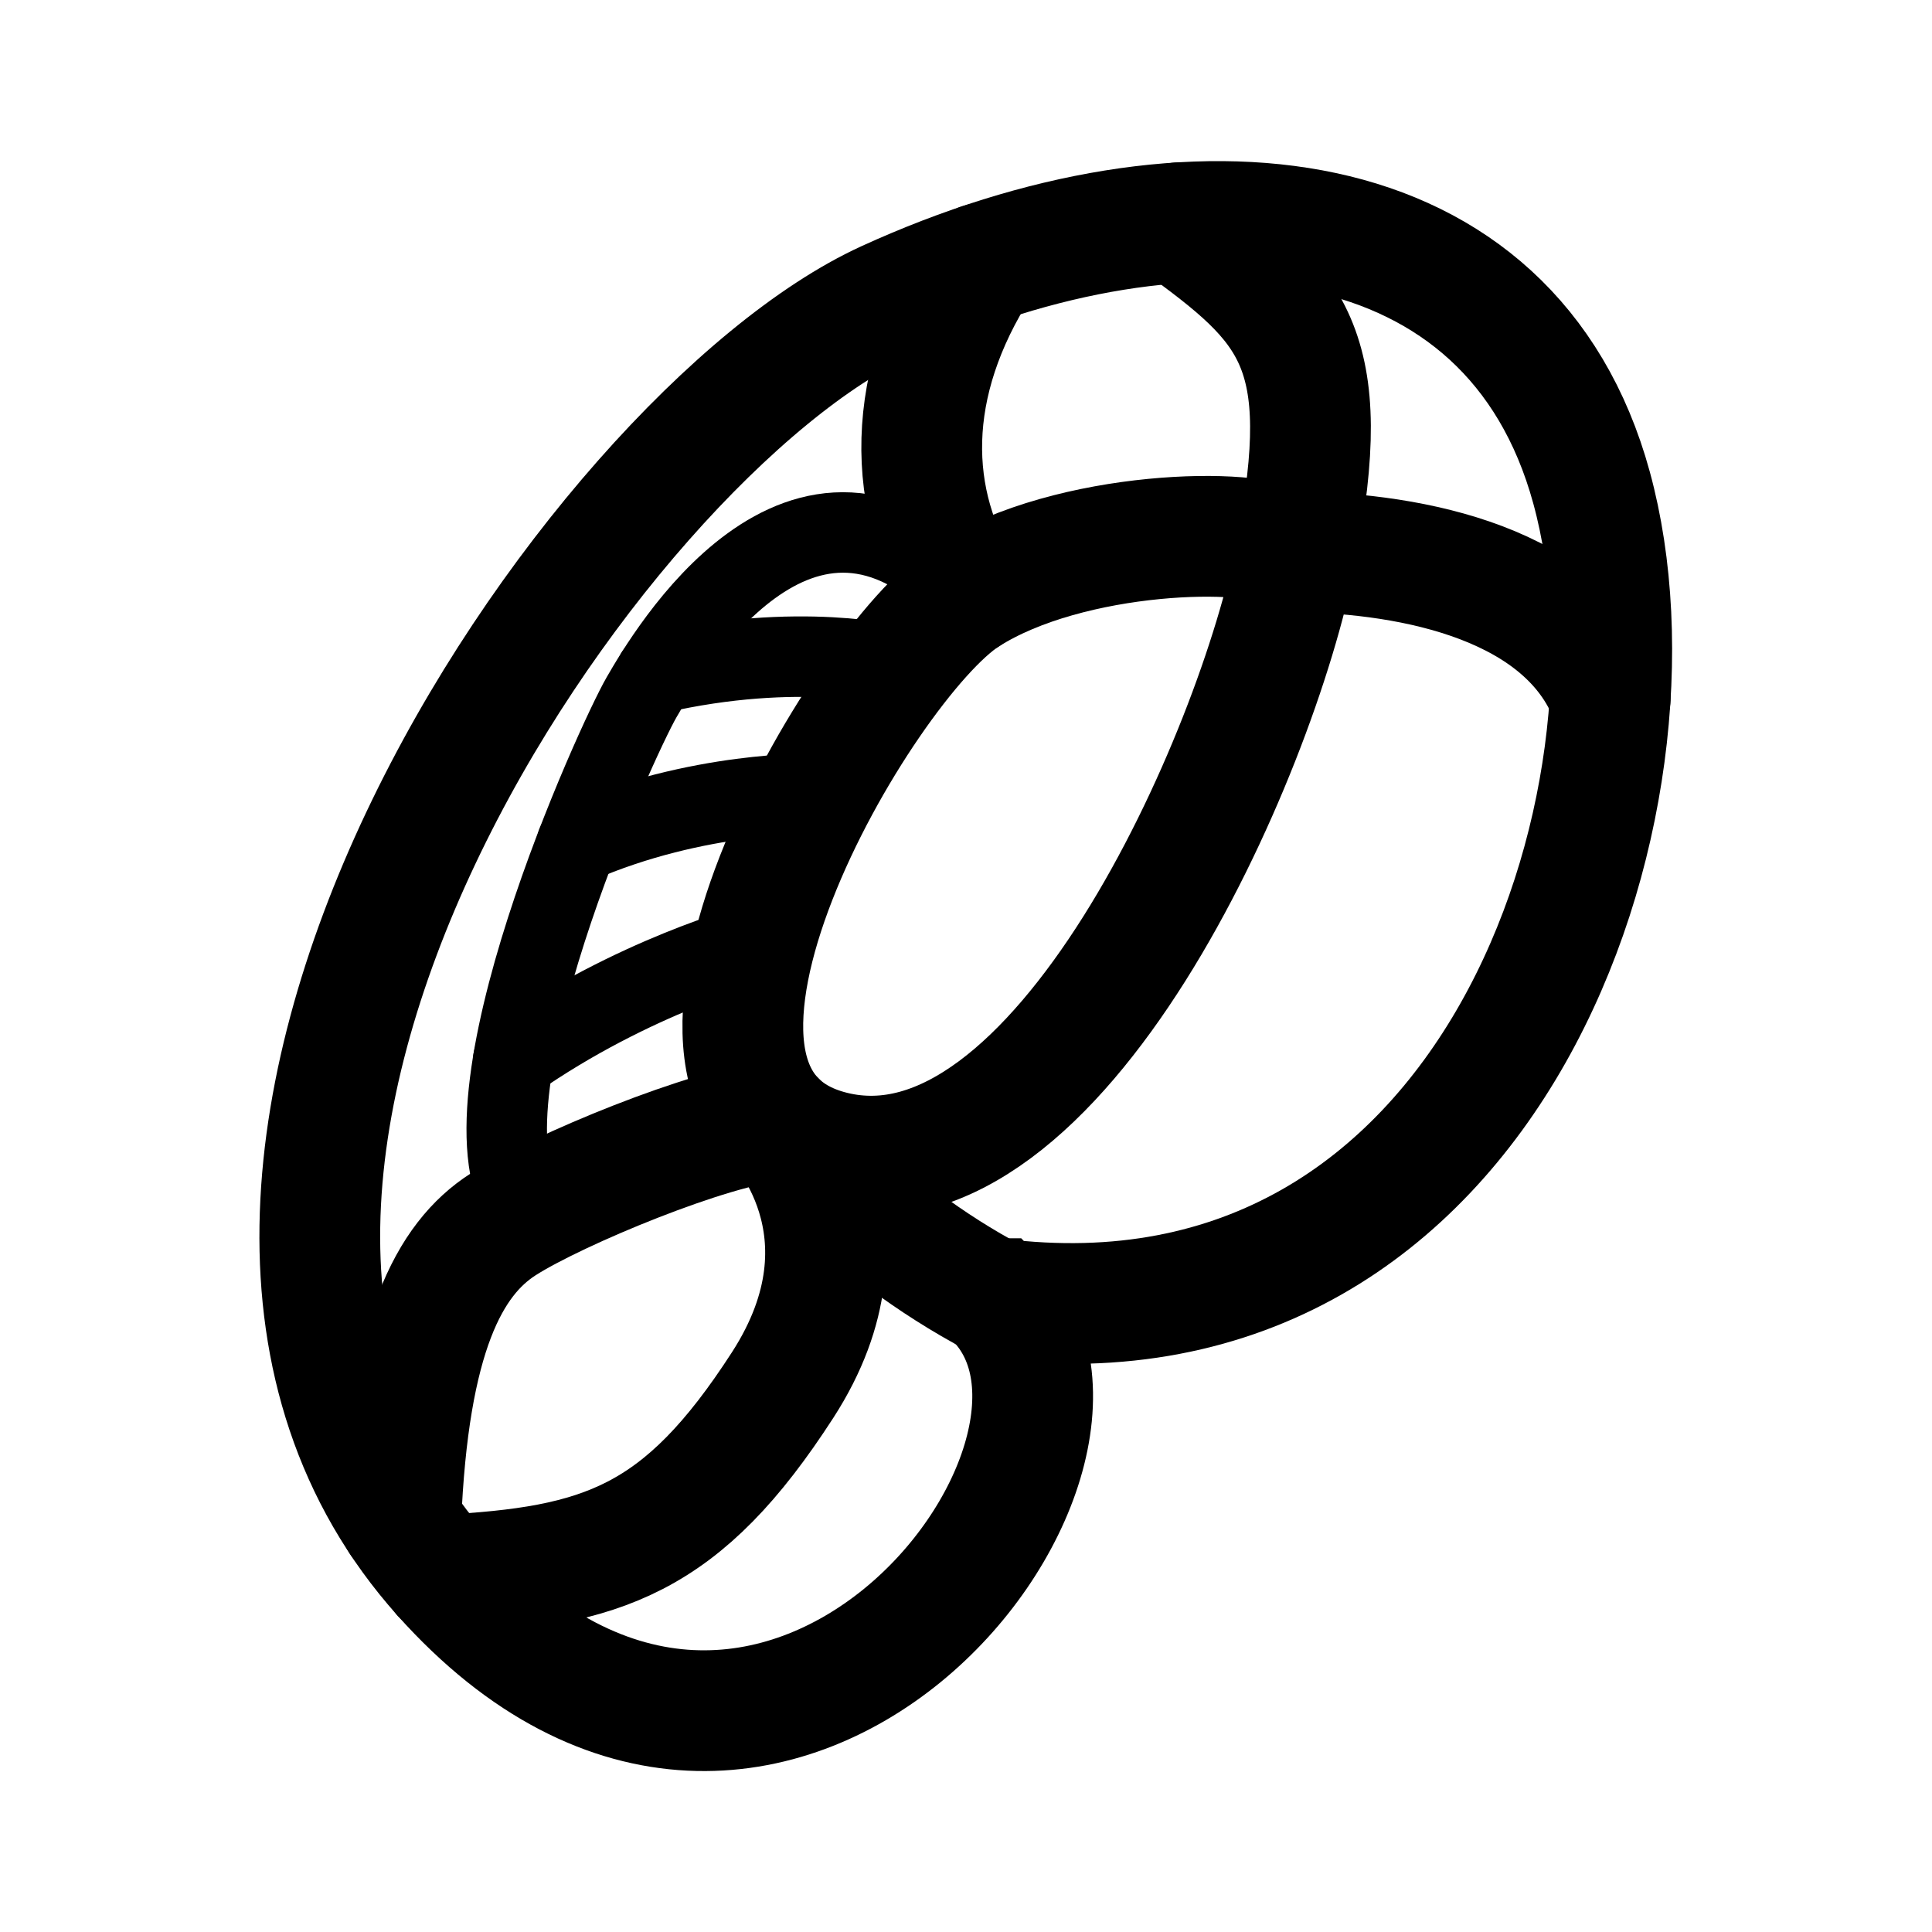
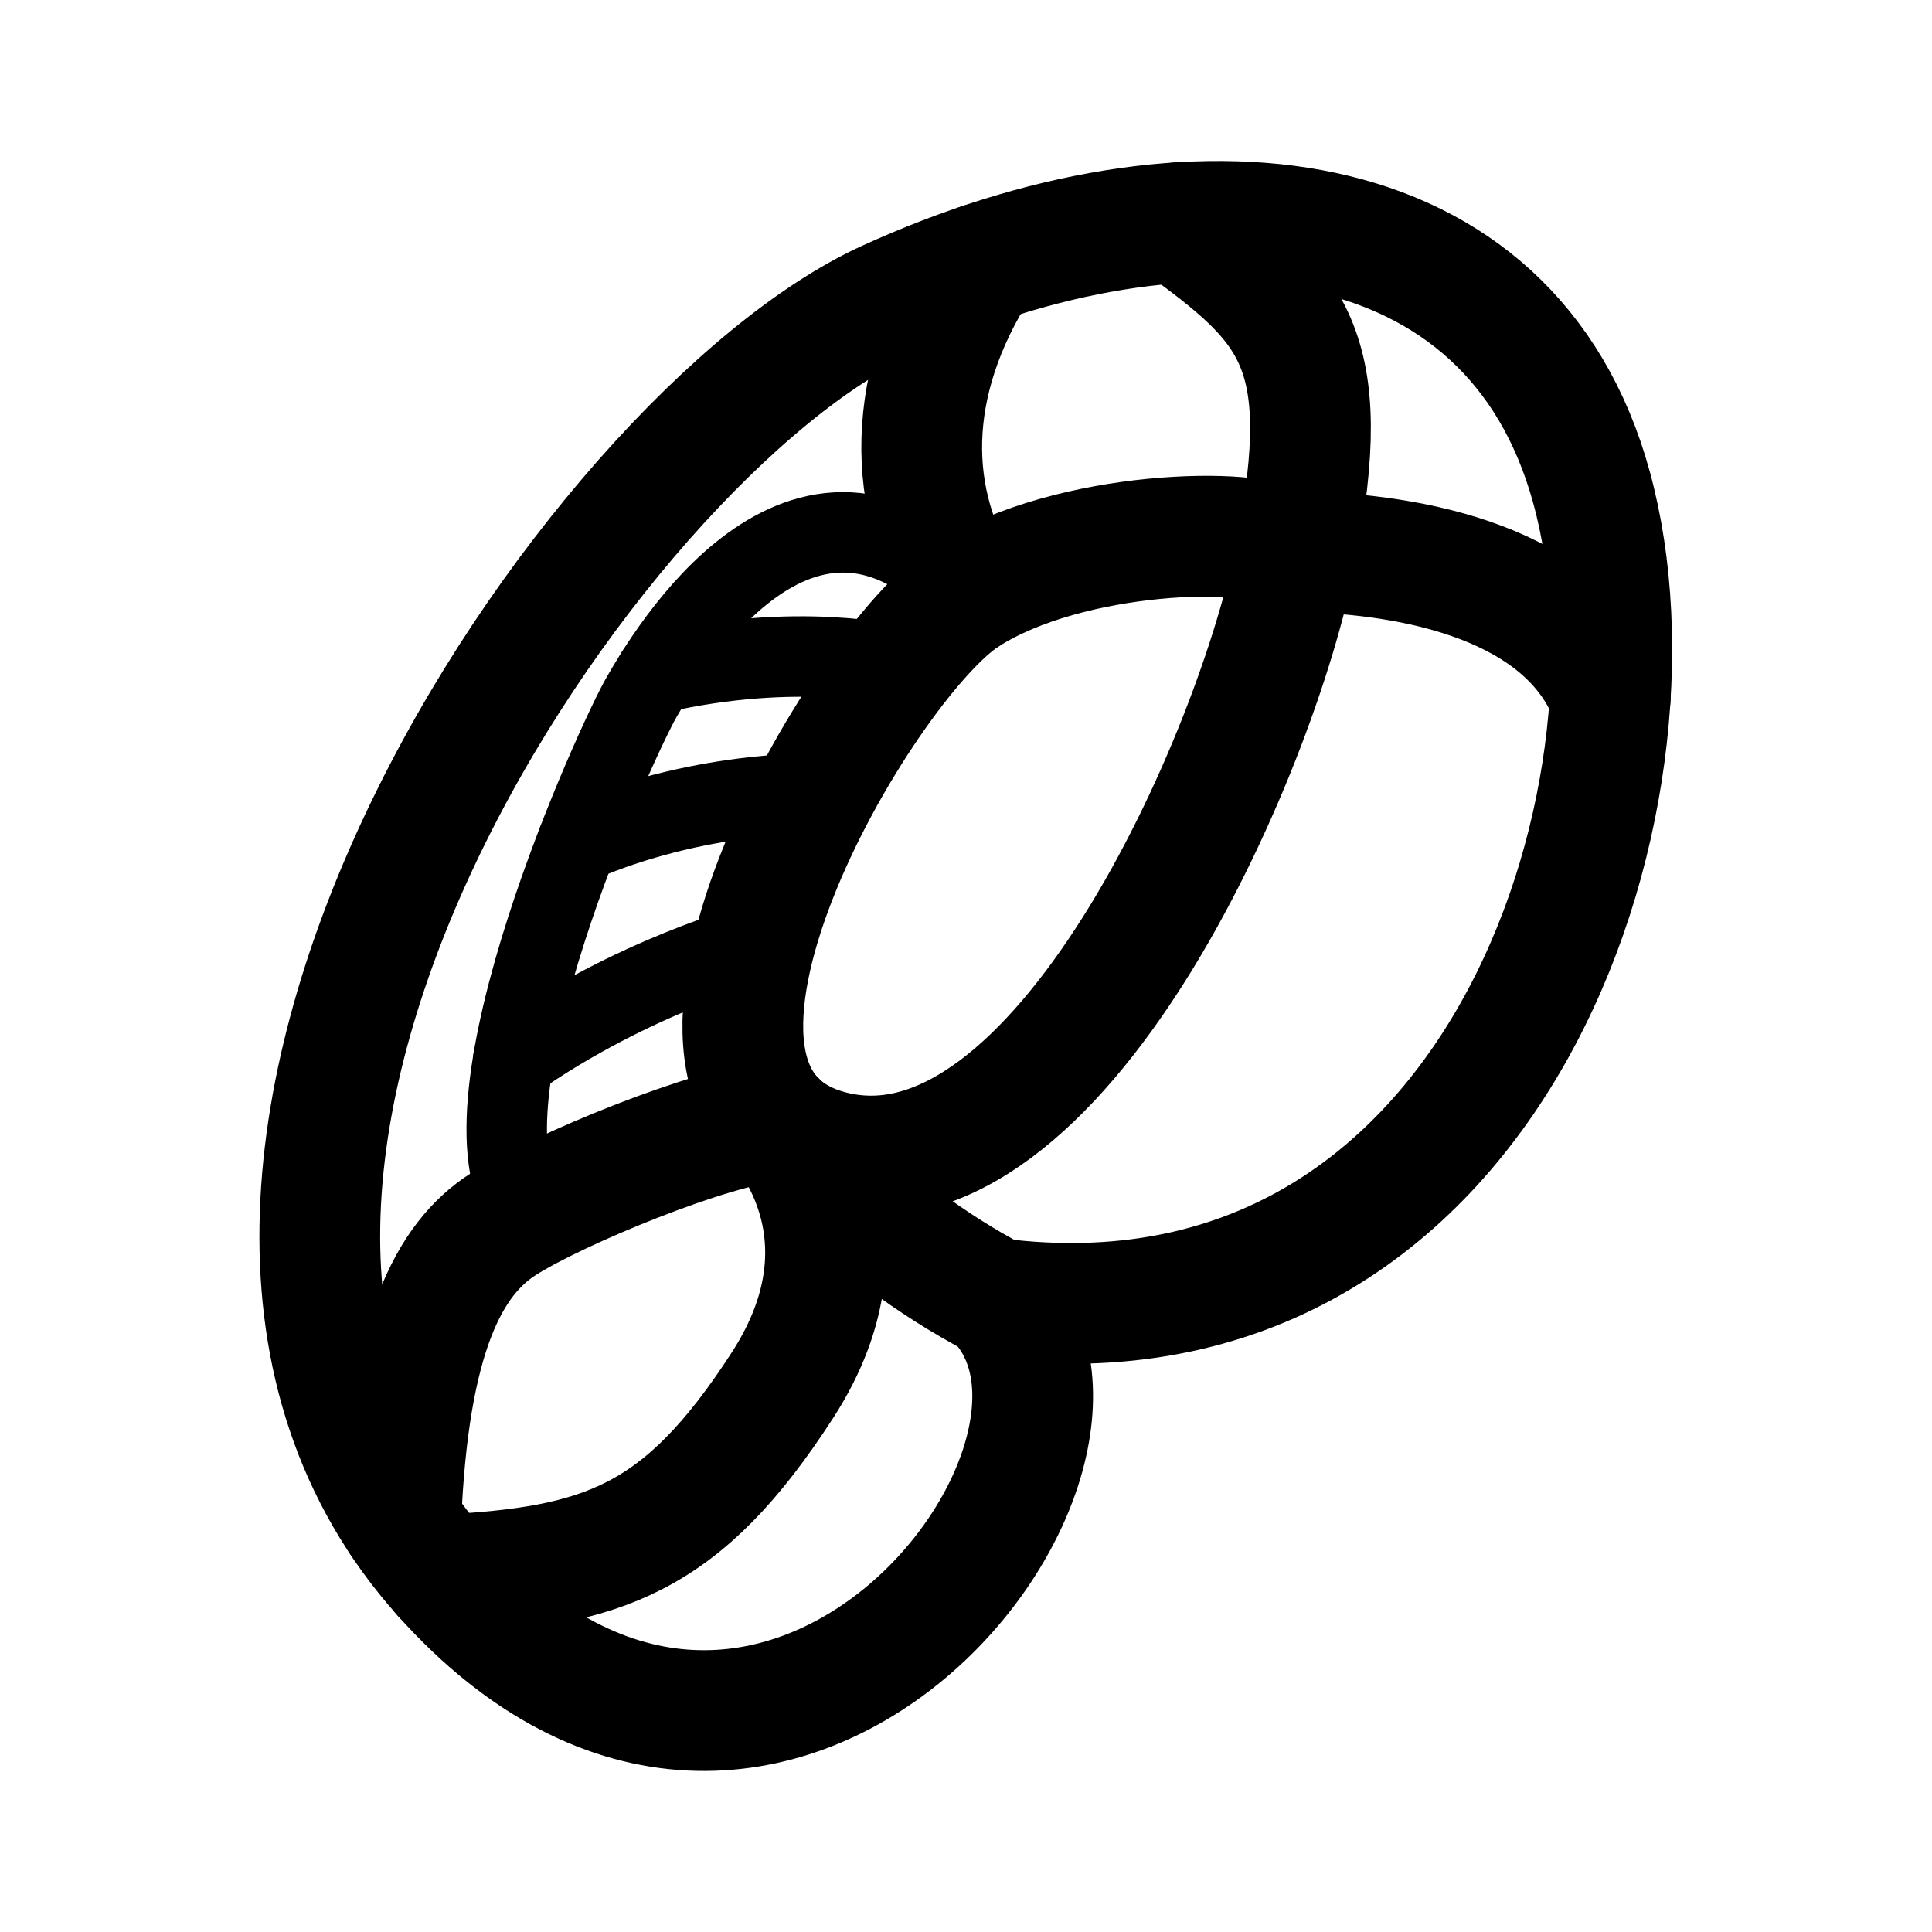
- <svg xmlns="http://www.w3.org/2000/svg" width="192" height="192" viewBox="0 0 50.8 50.8">
-   <g fill="none" stroke="#000" stroke-linecap="round">
-     <path stroke-width="3.114" d="M26.186 34.146c-3.57-1.872-5.79-4.672-5.79-4.672" />
-     <g stroke-width="3.175">
-       <path d="M26.186 34.147c4.151 4.228-5.878 16.98-14.554 7.27-9.394-10.513 3.976-29.976 11.68-33.5 8.024-3.669 16.425-2.802 18.535 4.901 2.245 8.191-2.544 22.98-15.662 21.329z" />
-       <path d="M30.997 5.858c3.005 2.177 4.116 3.28 3.085 8.648-1.03 5.368-6.262 17.217-12.176 15.773-5.915-1.443.75-12.86 3.497-14.615 2.747-1.756 7.644-1.811 8.333-1.235" />
-       <path d="M11.632 41.418c4.226-.218 6.306-.91 8.947-5 2.64-4.088-.182-6.943-.182-6.943m-9.859 10.528c.198-4.881 1.267-6.898 2.693-7.81 1.426-.912 5.487-2.587 7.166-2.719m13.686-14.967c3.119.04 7.089.85 8.257 3.837M25.786 6.934c-2.024 3.154-1.975 6.266-.384 8.73" />
-     </g>
-     <g stroke-width="2.116">
-       <path d="M13.855 31.834c-2.032-2.76 2.374-12.395 3.015-13.501.64-1.107 4.209-7.22 8.533-2.67" />
-       <path d="M13.495 27.872c3.168-2.216 6.344-3.047 6.344-3.047m-4.669-2.65c3.177-1.383 6.258-1.305 6.258-1.305m-4.183-3.16c3.776-.865 6.331-.2 6.331-.2" />
-     </g>
-   </g>
+ <svg xmlns="http://www.w3.org/2000/svg" width="192" height="192" viewBox="0 0 192 192" fill="none">
+   <path d="M98.97 129.044c-13.492-7.075-21.883-17.658-21.883-17.658" stroke="#000" stroke-width="12" stroke-linecap="round" stroke-linejoin="round" />
+   <path d="M98.97 129.048c15.69 15.98-22.215 64.177-55.006 27.477C8.459 116.791 58.99 43.23 88.108 29.911c30.327-13.867 62.079-10.59 70.054 18.524 8.485 30.958-9.615 86.853-59.195 80.613h.004Z" stroke="#000" stroke-width="12" stroke-linecap="round" stroke-linejoin="round" />
+   <path d="M117.154 22.13c11.357 8.227 15.556 12.396 11.66 32.684-3.893 20.289-23.668 65.073-46.02 59.615-22.356-5.454 2.835-48.605 13.217-55.238 10.383-6.637 28.891-6.845 31.495-4.668" stroke="#000" stroke-width="12" stroke-linecap="round" stroke-linejoin="round" />
+   <path d="M43.963 156.529c15.973-.824 23.834-3.439 33.816-18.897 9.978-15.451-.688-26.242-.688-26.242-6.346.499-21.694 6.826-27.084 10.273-5.39 3.447-9.43 11.07-10.178 29.518m88.989-96.363c11.788.151 26.793 3.213 31.207 14.502M97.459 26.196c-7.65 11.92-7.465 23.682-1.452 32.995" stroke="#000" stroke-width="12" stroke-linecap="round" stroke-linejoin="round" />
+   <path d="M52.365 120.306c-7.68-10.431 8.973-46.847 11.396-51.027 2.419-4.184 15.908-27.288 32.25-10.092" stroke="#000" stroke-width="7.997" stroke-linecap="round" stroke-linejoin="round" />
+   <path d="M51.005 105.332c11.973-8.376 23.977-11.517 23.977-11.517M57.336 83.8c12.007-5.227 23.652-4.933 23.652-4.933m-15.81-11.943c14.272-3.27 23.928-.756 23.928-.756" stroke="#000" stroke-width="7.997" stroke-linecap="round" stroke-linejoin="round" />
</svg>
